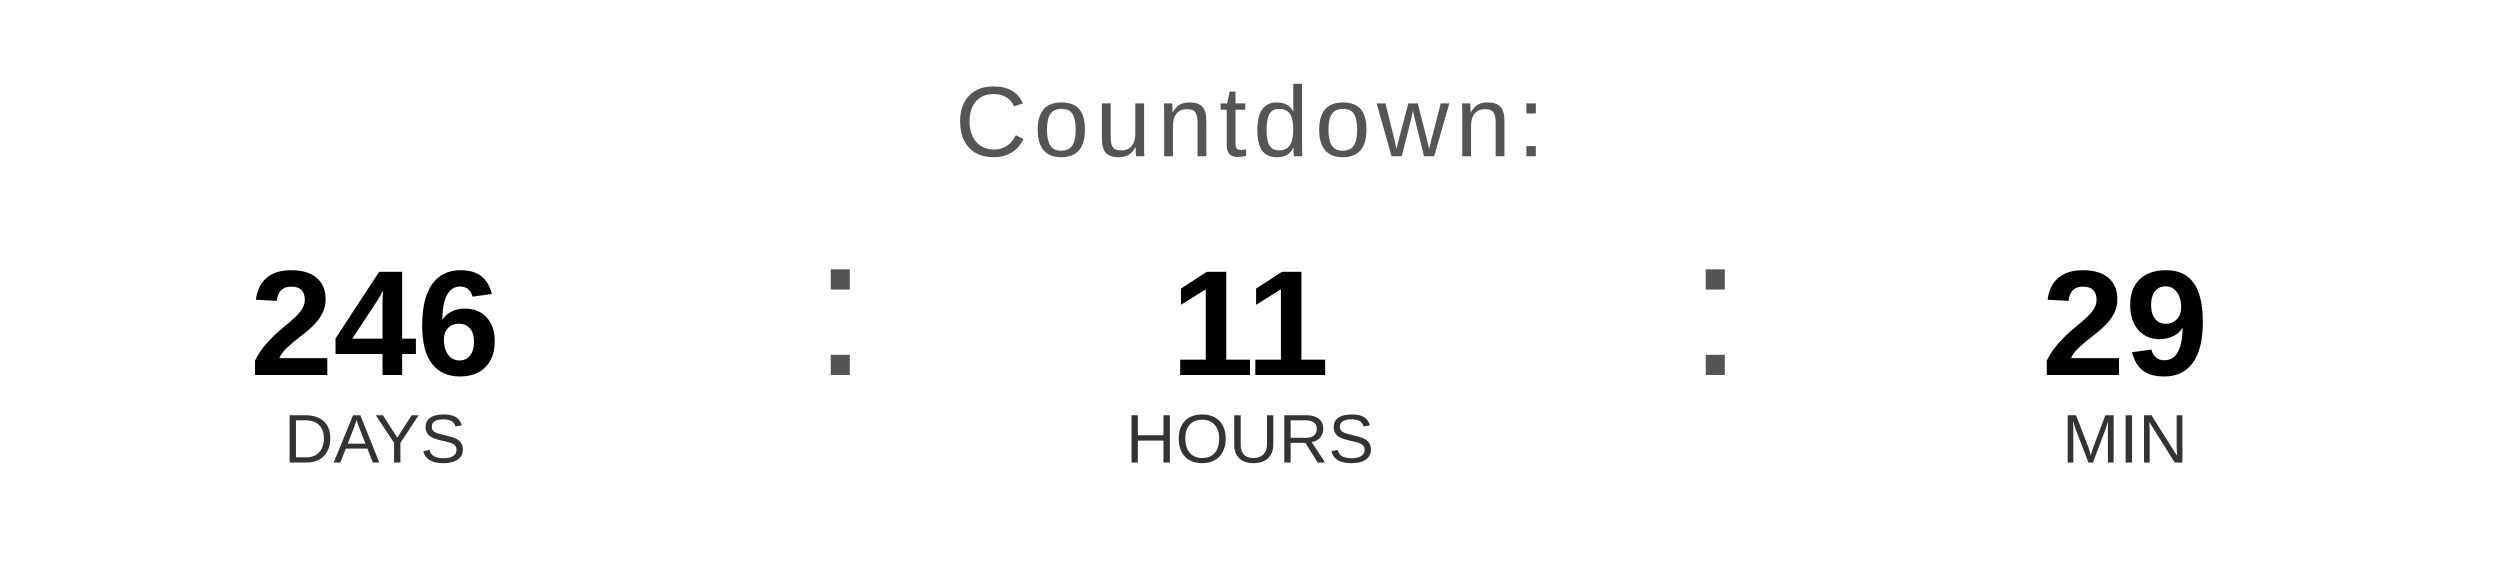
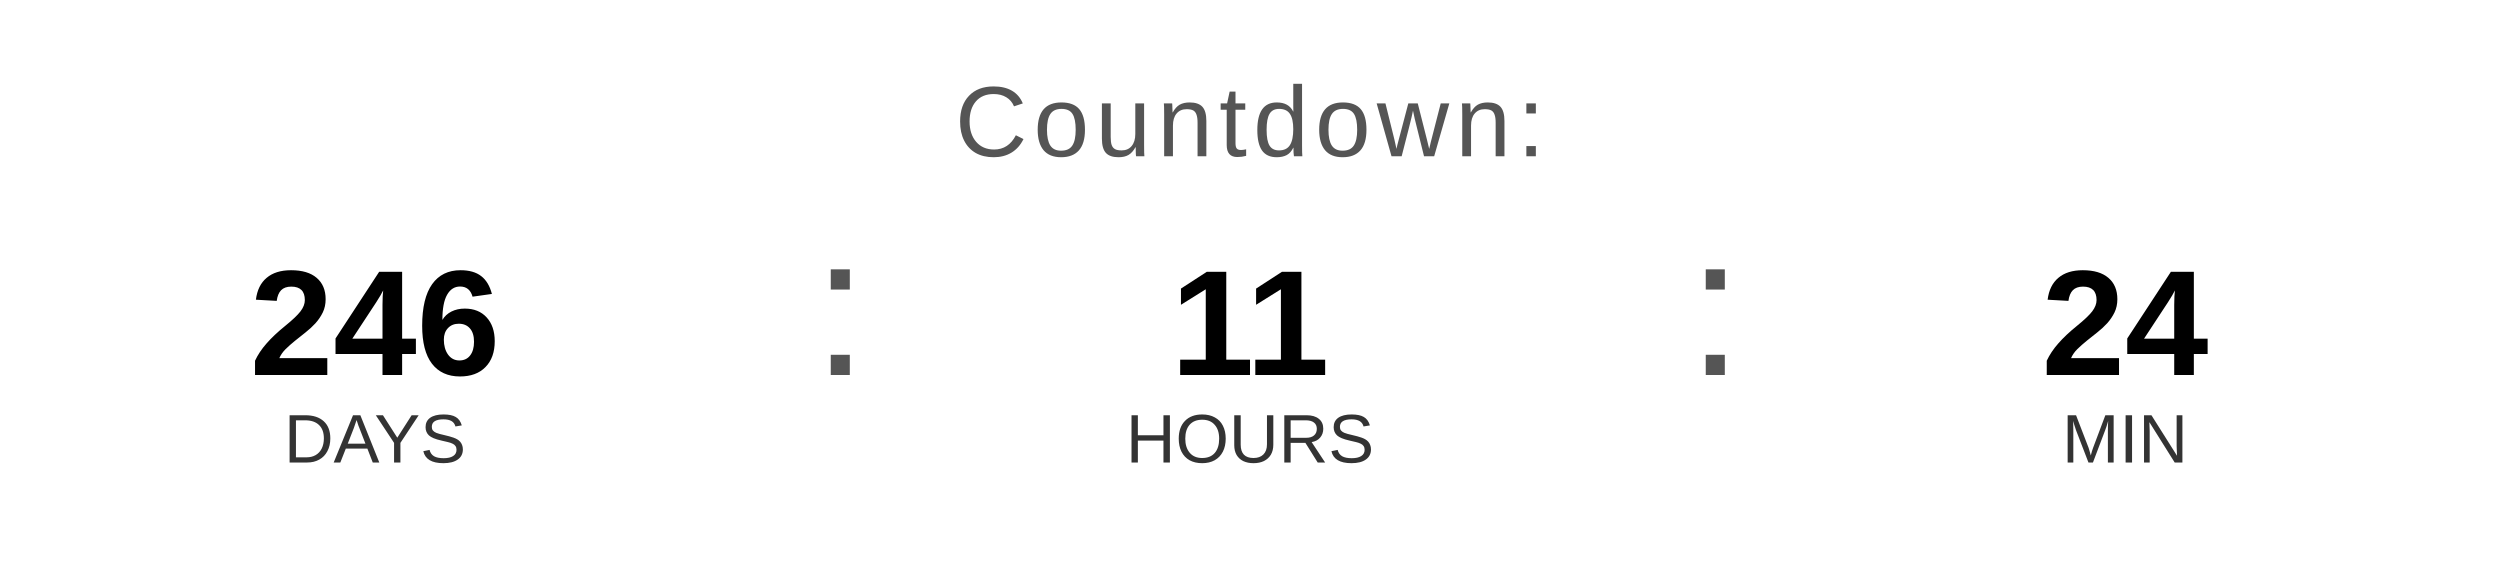
<svg xmlns="http://www.w3.org/2000/svg" width="400" height="90" viewBox="0 0 400 90">
  <text x="200" y="25" font-family="Arial, Helvetica, sans-serif" font-size="16" fill="#555555" text-anchor="middle" letter-spacing="1">
    Countdown:
  </text>
  <text x="60" y="60" font-family="Arial, Helvetica, sans-serif" font-size="24" font-weight="bold" fill="#000000" text-anchor="middle">246</text>
  <text x="60" y="74" font-family="Arial, Helvetica, sans-serif" font-size="11" fill="#333333" text-anchor="middle">DAYS</text>
  <text x="130" y="60" font-family="Arial, sans-serif" font-size="32" fill="#555555">:</text>
  <text x="200" y="60" font-family="Arial, Helvetica, sans-serif" font-size="24" font-weight="bold" fill="#000000" text-anchor="middle">11</text>
  <text x="200" y="74" font-family="Arial, Helvetica, sans-serif" font-size="11" fill="#333333" text-anchor="middle">HOURS</text>
  <text x="270" y="60" font-family="Arial, sans-serif" font-size="32" fill="#555555">:</text>
-   <text x="340" y="60" font-family="Arial, Helvetica, sans-serif" font-size="24" font-weight="bold" fill="#000000" text-anchor="middle">29</text>
+   <text x="340" y="60" font-family="Arial, Helvetica, sans-serif" font-size="24" font-weight="bold" fill="#000000" text-anchor="middle">24</text>
  <text x="340" y="74" font-family="Arial, Helvetica, sans-serif" font-size="11" fill="#333333" text-anchor="middle">MIN</text>
</svg>
